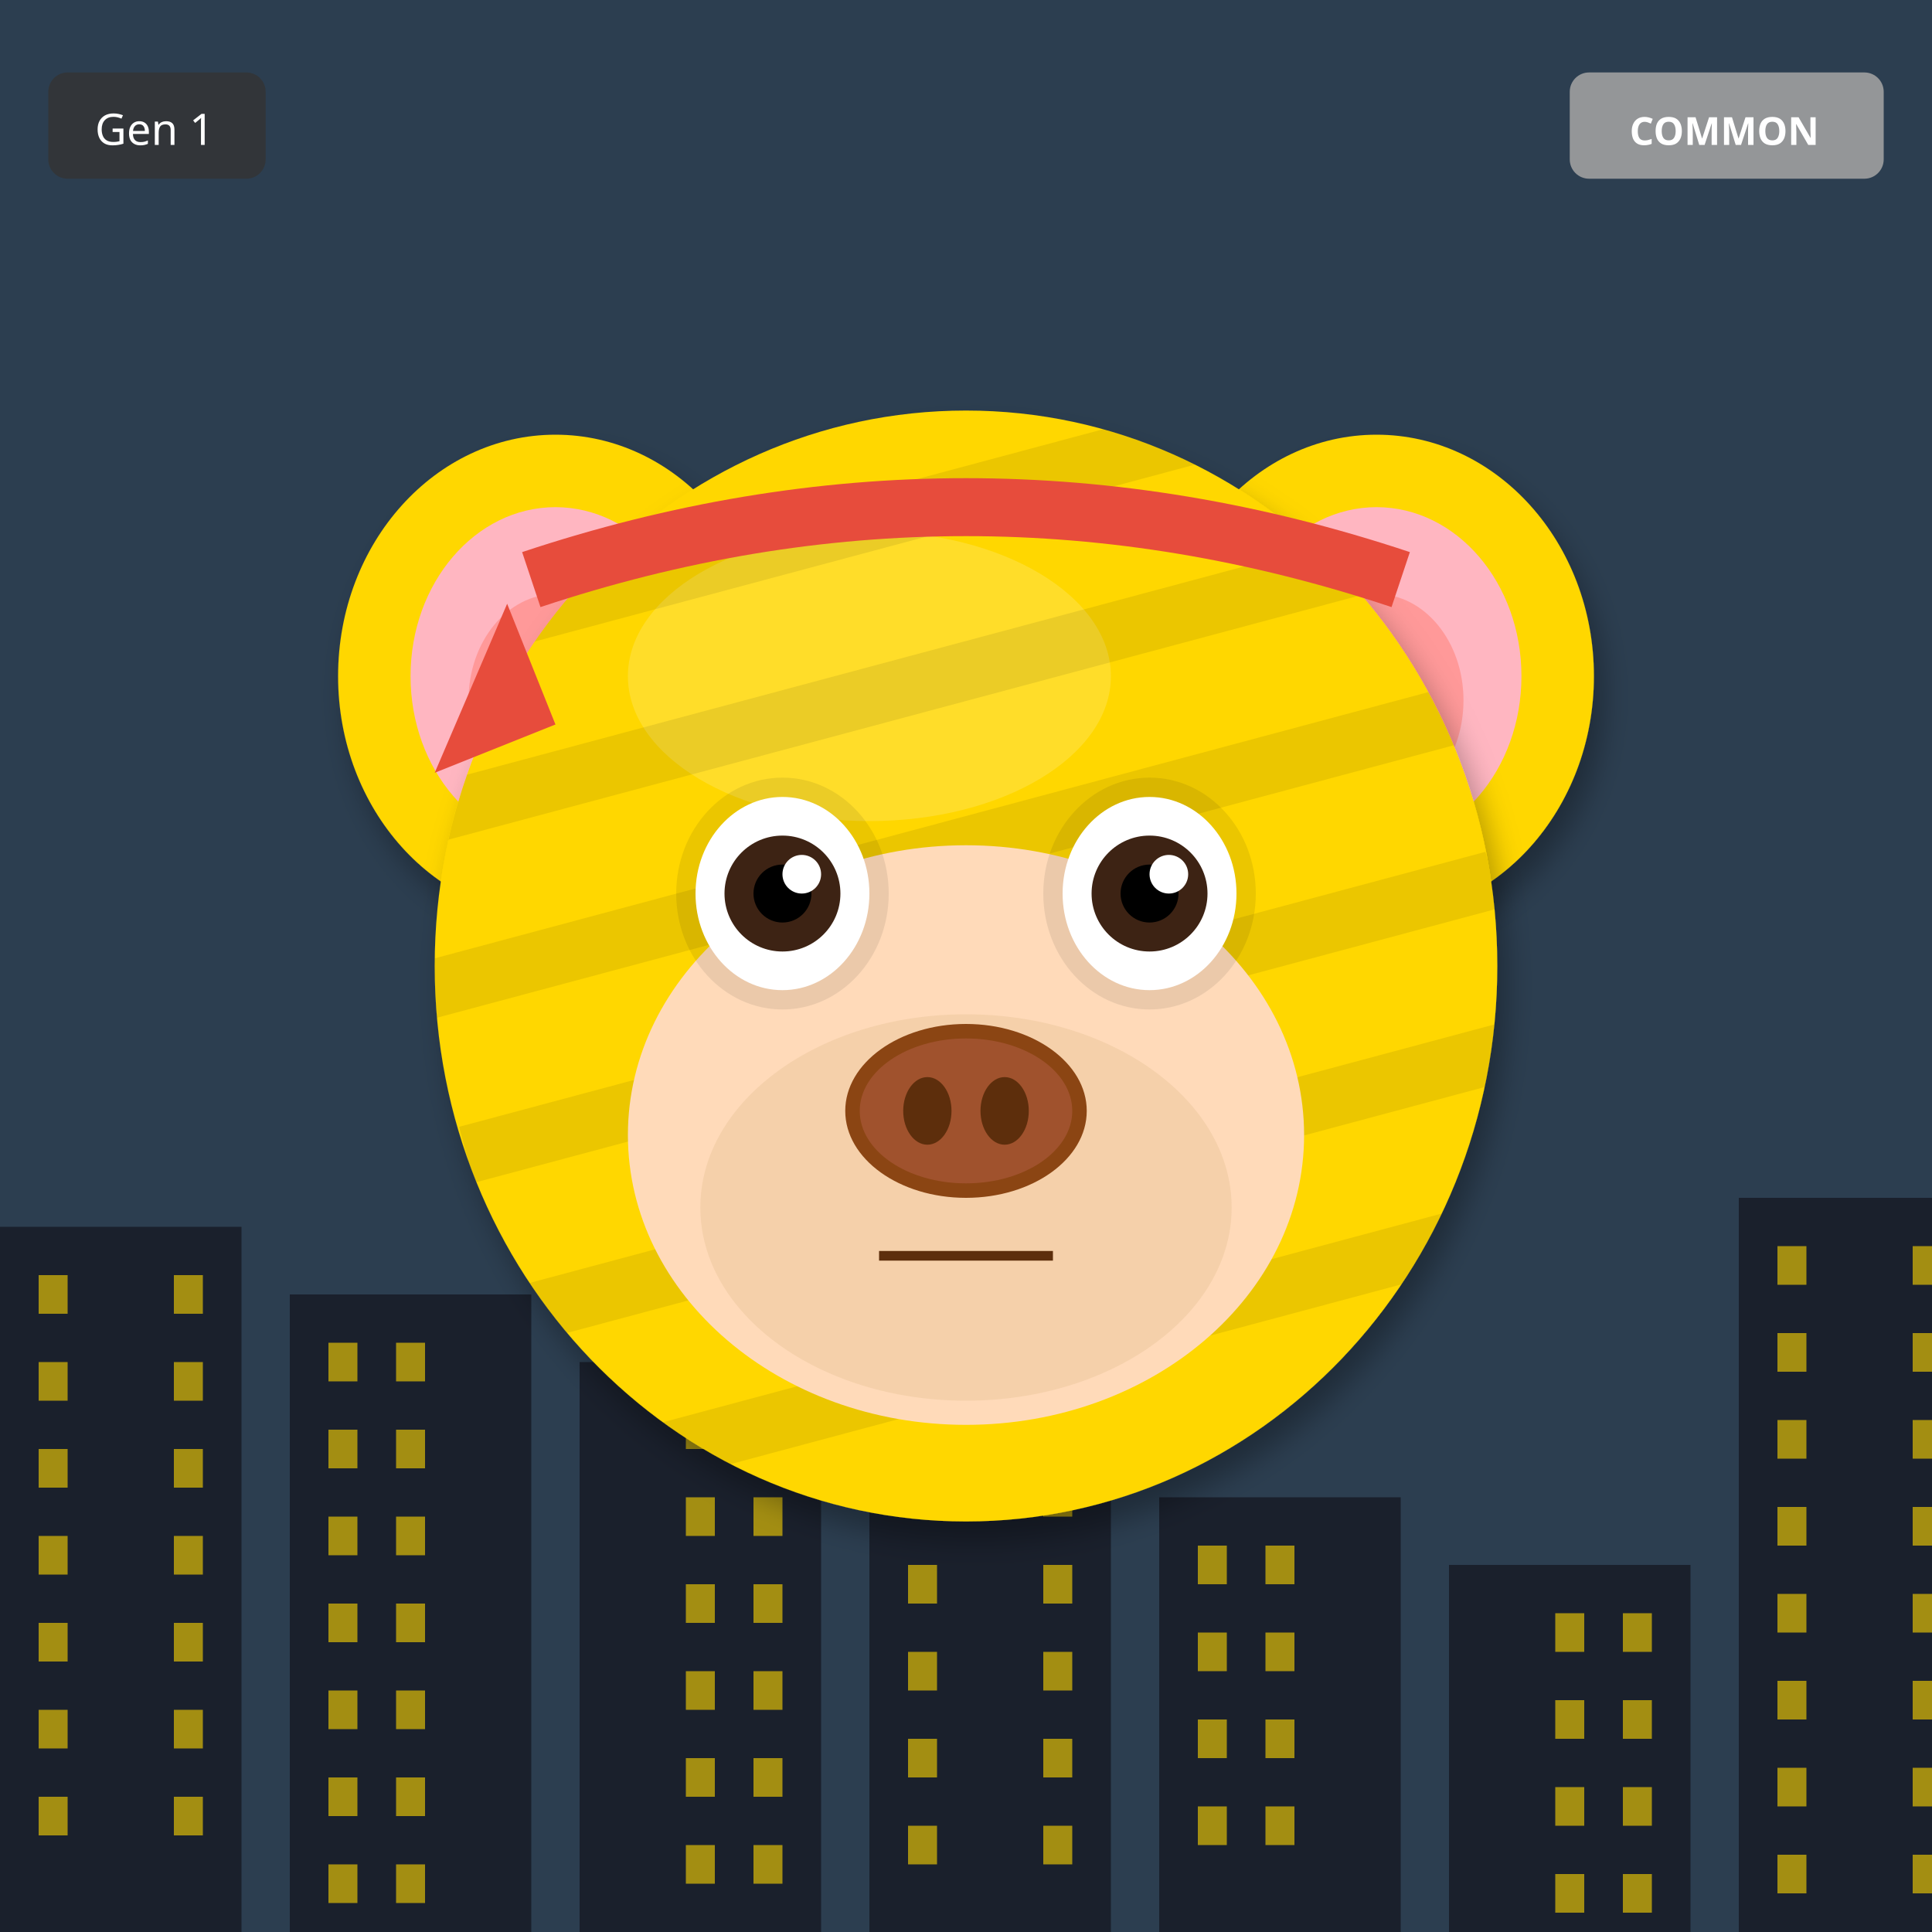
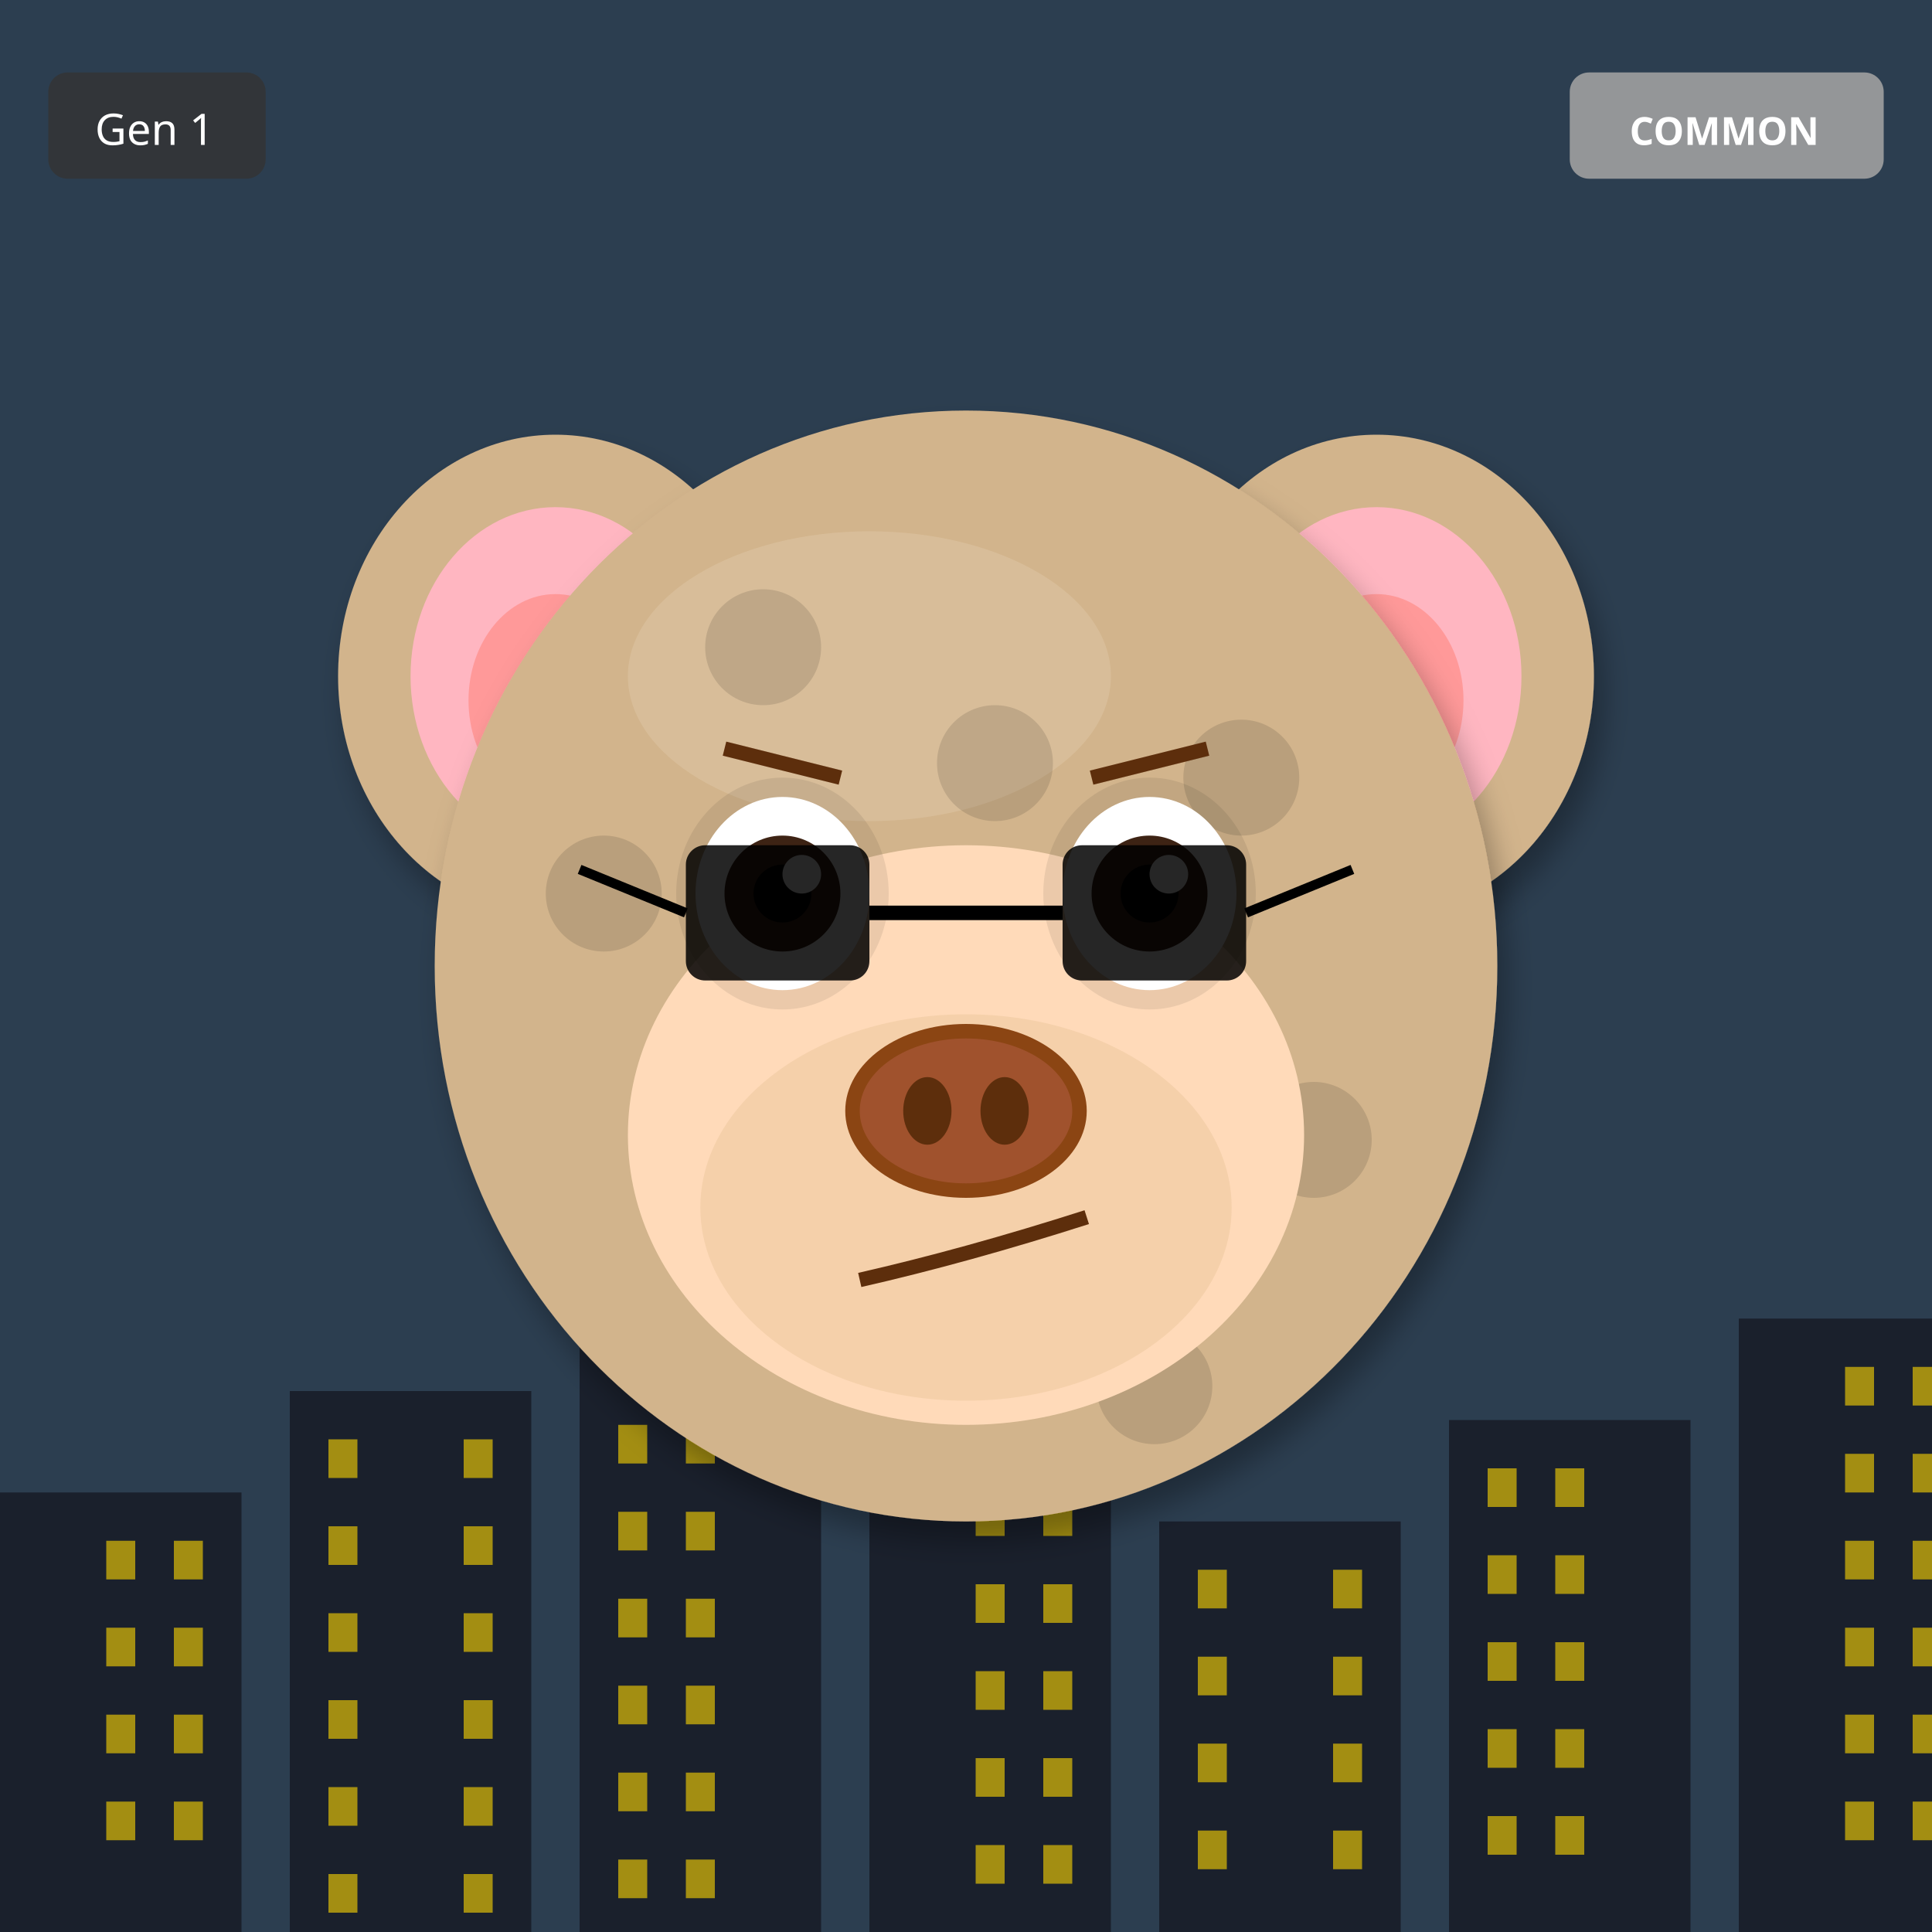
<svg xmlns="http://www.w3.org/2000/svg" width="400" height="400" viewBox="0 0 400 400">
  <defs>
    <filter id="shadow" x="-20%" y="-20%" width="140%" height="140%">
      <feDropShadow dx="2" dy="4" stdDeviation="3" flood-opacity="0.3" />
    </filter>
    <filter id="glow" x="-50%" y="-50%" width="200%" height="200%">
      <feGaussianBlur stdDeviation="8" result="blur" />
      <feMerge>
        <feMergeNode in="blur" />
        <feMergeNode in="SourceGraphic" />
      </feMerge>
    </filter>
    <linearGradient id="rainbow-body" x1="0%" y1="0%" x2="100%" y2="100%">
      <stop offset="0%" stop-color="#FF6B6B" />
      <stop offset="25%" stop-color="#FFE66D" />
      <stop offset="50%" stop-color="#4ECDC4" />
      <stop offset="75%" stop-color="#45B7D1" />
      <stop offset="100%" stop-color="#DDA0DD" />
    </linearGradient>
    <radialGradient id="galaxy-body" cx="30%" cy="30%">
      <stop offset="0%" stop-color="#E6E6FA" />
      <stop offset="50%" stop-color="#9370DB" />
      <stop offset="100%" stop-color="#1A0033" />
    </radialGradient>
    <linearGradient id="holo-body" x1="0%" y1="0%" x2="100%" y2="100%">
      <stop offset="0%" stop-color="#FF00FF" />
      <stop offset="50%" stop-color="#00FFFF" />
      <stop offset="100%" stop-color="#FFFF00" />
    </linearGradient>
    <linearGradient id="sky-gradient" x1="0%" y1="0%" x2="0%" y2="100%">
      <stop offset="0%" stop-color="#87CEEB" />
      <stop offset="100%" stop-color="#E0F4FF" />
    </linearGradient>
    <linearGradient id="grass-gradient" x1="0%" y1="0%" x2="0%" y2="100%">
      <stop offset="0%" stop-color="#90EE90" />
      <stop offset="100%" stop-color="#228B22" />
    </linearGradient>
    <linearGradient id="sunset-gradient" x1="0%" y1="0%" x2="0%" y2="100%">
      <stop offset="0%" stop-color="#FF6B6B" />
      <stop offset="50%" stop-color="#FFE66D" />
      <stop offset="100%" stop-color="#4ECDC4" />
    </linearGradient>
    <linearGradient id="aurora-gradient" x1="0%" y1="0%" x2="100%" y2="100%">
      <stop offset="0%" stop-color="#0D1B2A" />
      <stop offset="30%" stop-color="#00FF7F" />
      <stop offset="70%" stop-color="#FF00FF" />
      <stop offset="100%" stop-color="#0D1B2A" />
    </linearGradient>
    <radialGradient id="multiverse-gradient" cx="50%" cy="50%">
      <stop offset="0%" stop-color="#FFD700" />
      <stop offset="40%" stop-color="#FF00FF" />
      <stop offset="70%" stop-color="#00FFFF" />
      <stop offset="100%" stop-color="#000" />
    </radialGradient>
    <linearGradient id="rift-gradient" x1="0%" y1="0%" x2="100%" y2="100%">
      <stop offset="0%" stop-color="#000" />
      <stop offset="30%" stop-color="#9400D3" />
      <stop offset="50%" stop-color="#00FFFF" />
      <stop offset="70%" stop-color="#9400D3" />
      <stop offset="100%" stop-color="#000" />
    </linearGradient>
    <linearGradient id="heaven-gradient" x1="0%" y1="0%" x2="0%" y2="100%">
      <stop offset="0%" stop-color="#FFF" />
      <stop offset="50%" stop-color="#FFD700" stop-opacity="0.3" />
      <stop offset="100%" stop-color="#F0F8FF" />
    </linearGradient>
    <clipPath id="head-clip">
      <ellipse cx="200" cy="200" rx="110" ry="115" />
    </clipPath>
  </defs>
  <rect width="400" height="400" fill="#2C3E50" />
-   <rect x="0" y="254" width="50" height="146" fill="#1A202C" />
-   <rect x="8" y="264" width="6" height="8" fill="#FFD700" opacity="0.6" />
-   <rect x="36" y="264" width="6" height="8" fill="#FFD700" opacity="0.6" />
-   <rect x="8" y="282" width="6" height="8" fill="#FFD700" opacity="0.6" />
-   <rect x="36" y="282" width="6" height="8" fill="#FFD700" opacity="0.6" />
-   <rect x="8" y="300" width="6" height="8" fill="#FFD700" opacity="0.6" />
-   <rect x="36" y="300" width="6" height="8" fill="#FFD700" opacity="0.6" />
-   <rect x="8" y="318" width="6" height="8" fill="#FFD700" opacity="0.6" />
-   <rect x="36" y="318" width="6" height="8" fill="#FFD700" opacity="0.6" />
-   <rect x="8" y="336" width="6" height="8" fill="#FFD700" opacity="0.6" />
-   <rect x="36" y="336" width="6" height="8" fill="#FFD700" opacity="0.6" />
-   <rect x="8" y="354" width="6" height="8" fill="#FFD700" opacity="0.6" />
-   <rect x="36" y="354" width="6" height="8" fill="#FFD700" opacity="0.6" />
-   <rect x="8" y="372" width="6" height="8" fill="#FFD700" opacity="0.6" />
-   <rect x="36" y="372" width="6" height="8" fill="#FFD700" opacity="0.6" />
-   <rect x="60" y="268" width="50" height="132" fill="#1A202C" />
-   <rect x="68" y="278" width="6" height="8" fill="#FFD700" opacity="0.6" />
-   <rect x="82" y="278" width="6" height="8" fill="#FFD700" opacity="0.6" />
-   <rect x="68" y="296" width="6" height="8" fill="#FFD700" opacity="0.6" />
-   <rect x="82" y="296" width="6" height="8" fill="#FFD700" opacity="0.6" />
-   <rect x="68" y="314" width="6" height="8" fill="#FFD700" opacity="0.6" />
-   <rect x="82" y="314" width="6" height="8" fill="#FFD700" opacity="0.6" />
-   <rect x="68" y="332" width="6" height="8" fill="#FFD700" opacity="0.6" />
-   <rect x="82" y="332" width="6" height="8" fill="#FFD700" opacity="0.6" />
-   <rect x="68" y="350" width="6" height="8" fill="#FFD700" opacity="0.6" />
-   <rect x="82" y="350" width="6" height="8" fill="#FFD700" opacity="0.6" />
-   <rect x="68" y="368" width="6" height="8" fill="#FFD700" opacity="0.6" />
-   <rect x="82" y="368" width="6" height="8" fill="#FFD700" opacity="0.6" />
-   <rect x="68" y="386" width="6" height="8" fill="#FFD700" opacity="0.6" />
-   <rect x="82" y="386" width="6" height="8" fill="#FFD700" opacity="0.6" />
-   <rect x="120" y="282" width="50" height="118" fill="#1A202C" />
-   <rect x="142" y="292" width="6" height="8" fill="#FFD700" opacity="0.6" />
-   <rect x="156" y="292" width="6" height="8" fill="#FFD700" opacity="0.6" />
-   <rect x="142" y="310" width="6" height="8" fill="#FFD700" opacity="0.6" />
-   <rect x="156" y="310" width="6" height="8" fill="#FFD700" opacity="0.6" />
-   <rect x="142" y="328" width="6" height="8" fill="#FFD700" opacity="0.6" />
-   <rect x="156" y="328" width="6" height="8" fill="#FFD700" opacity="0.6" />
-   <rect x="142" y="346" width="6" height="8" fill="#FFD700" opacity="0.6" />
-   <rect x="156" y="346" width="6" height="8" fill="#FFD700" opacity="0.6" />
-   <rect x="142" y="364" width="6" height="8" fill="#FFD700" opacity="0.6" />
-   <rect x="156" y="364" width="6" height="8" fill="#FFD700" opacity="0.6" />
-   <rect x="142" y="382" width="6" height="8" fill="#FFD700" opacity="0.6" />
-   <rect x="156" y="382" width="6" height="8" fill="#FFD700" opacity="0.6" />
-   <rect x="180" y="296" width="50" height="104" fill="#1A202C" />
-   <rect x="188" y="306" width="6" height="8" fill="#FFD700" opacity="0.6" />
-   <rect x="216" y="306" width="6" height="8" fill="#FFD700" opacity="0.6" />
-   <rect x="188" y="324" width="6" height="8" fill="#FFD700" opacity="0.6" />
-   <rect x="216" y="324" width="6" height="8" fill="#FFD700" opacity="0.6" />
-   <rect x="188" y="342" width="6" height="8" fill="#FFD700" opacity="0.6" />
-   <rect x="216" y="342" width="6" height="8" fill="#FFD700" opacity="0.6" />
-   <rect x="188" y="360" width="6" height="8" fill="#FFD700" opacity="0.6" />
-   <rect x="216" y="360" width="6" height="8" fill="#FFD700" opacity="0.6" />
-   <rect x="188" y="378" width="6" height="8" fill="#FFD700" opacity="0.6" />
-   <rect x="216" y="378" width="6" height="8" fill="#FFD700" opacity="0.6" />
-   <rect x="240" y="310" width="50" height="90" fill="#1A202C" />
-   <rect x="248" y="320" width="6" height="8" fill="#FFD700" opacity="0.6" />
-   <rect x="262" y="320" width="6" height="8" fill="#FFD700" opacity="0.6" />
-   <rect x="248" y="338" width="6" height="8" fill="#FFD700" opacity="0.6" />
-   <rect x="262" y="338" width="6" height="8" fill="#FFD700" opacity="0.6" />
-   <rect x="248" y="356" width="6" height="8" fill="#FFD700" opacity="0.6" />
-   <rect x="262" y="356" width="6" height="8" fill="#FFD700" opacity="0.6" />
-   <rect x="248" y="374" width="6" height="8" fill="#FFD700" opacity="0.6" />
-   <rect x="262" y="374" width="6" height="8" fill="#FFD700" opacity="0.6" />
-   <rect x="300" y="324" width="50" height="76" fill="#1A202C" />
-   <rect x="322" y="334" width="6" height="8" fill="#FFD700" opacity="0.6" />
-   <rect x="336" y="334" width="6" height="8" fill="#FFD700" opacity="0.6" />
-   <rect x="322" y="352" width="6" height="8" fill="#FFD700" opacity="0.6" />
-   <rect x="336" y="352" width="6" height="8" fill="#FFD700" opacity="0.6" />
-   <rect x="322" y="370" width="6" height="8" fill="#FFD700" opacity="0.6" />
-   <rect x="336" y="370" width="6" height="8" fill="#FFD700" opacity="0.6" />
-   <rect x="322" y="388" width="6" height="8" fill="#FFD700" opacity="0.6" />
-   <rect x="336" y="388" width="6" height="8" fill="#FFD700" opacity="0.6" />
-   <rect x="360" y="248" width="50" height="152" fill="#1A202C" />
-   <rect x="368" y="258" width="6" height="8" fill="#FFD700" opacity="0.6" />
-   <rect x="396" y="258" width="6" height="8" fill="#FFD700" opacity="0.6" />
-   <rect x="368" y="276" width="6" height="8" fill="#FFD700" opacity="0.6" />
-   <rect x="396" y="276" width="6" height="8" fill="#FFD700" opacity="0.6" />
-   <rect x="368" y="294" width="6" height="8" fill="#FFD700" opacity="0.6" />
-   <rect x="396" y="294" width="6" height="8" fill="#FFD700" opacity="0.6" />
-   <rect x="368" y="312" width="6" height="8" fill="#FFD700" opacity="0.6" />
-   <rect x="396" y="312" width="6" height="8" fill="#FFD700" opacity="0.6" />
-   <rect x="368" y="330" width="6" height="8" fill="#FFD700" opacity="0.6" />
-   <rect x="396" y="330" width="6" height="8" fill="#FFD700" opacity="0.6" />
-   <rect x="368" y="348" width="6" height="8" fill="#FFD700" opacity="0.6" />
-   <rect x="396" y="348" width="6" height="8" fill="#FFD700" opacity="0.6" />
-   <rect x="368" y="366" width="6" height="8" fill="#FFD700" opacity="0.6" />
-   <rect x="396" y="366" width="6" height="8" fill="#FFD700" opacity="0.6" />
-   <rect x="368" y="384" width="6" height="8" fill="#FFD700" opacity="0.6" />
-   <rect x="396" y="384" width="6" height="8" fill="#FFD700" opacity="0.6" />
-   <ellipse cx="115" cy="140" rx="45" ry="50" fill="#FFD700" filter="url(#shadow)" />
+   <rect x="0" y="309" width="50" height="91" fill="#1A202C" />
+   <rect x="22" y="319" width="6" height="8" fill="#FFD700" opacity="0.6" />
+   <rect x="36" y="319" width="6" height="8" fill="#FFD700" opacity="0.6" />
+   <rect x="22" y="337" width="6" height="8" fill="#FFD700" opacity="0.6" />
+   <rect x="36" y="337" width="6" height="8" fill="#FFD700" opacity="0.6" />
+   <rect x="22" y="355" width="6" height="8" fill="#FFD700" opacity="0.6" />
+   <rect x="36" y="355" width="6" height="8" fill="#FFD700" opacity="0.6" />
+   <rect x="22" y="373" width="6" height="8" fill="#FFD700" opacity="0.6" />
+   <rect x="36" y="373" width="6" height="8" fill="#FFD700" opacity="0.6" />
+   <rect x="60" y="288" width="50" height="112" fill="#1A202C" />
+   <rect x="68" y="298" width="6" height="8" fill="#FFD700" opacity="0.6" />
+   <rect x="96" y="298" width="6" height="8" fill="#FFD700" opacity="0.6" />
+   <rect x="68" y="316" width="6" height="8" fill="#FFD700" opacity="0.6" />
+   <rect x="96" y="316" width="6" height="8" fill="#FFD700" opacity="0.6" />
+   <rect x="68" y="334" width="6" height="8" fill="#FFD700" opacity="0.6" />
+   <rect x="96" y="334" width="6" height="8" fill="#FFD700" opacity="0.6" />
+   <rect x="68" y="352" width="6" height="8" fill="#FFD700" opacity="0.6" />
+   <rect x="96" y="352" width="6" height="8" fill="#FFD700" opacity="0.6" />
+   <rect x="68" y="370" width="6" height="8" fill="#FFD700" opacity="0.6" />
+   <rect x="96" y="370" width="6" height="8" fill="#FFD700" opacity="0.6" />
+   <rect x="68" y="388" width="6" height="8" fill="#FFD700" opacity="0.6" />
+   <rect x="96" y="388" width="6" height="8" fill="#FFD700" opacity="0.6" />
+   <rect x="120" y="267" width="50" height="133" fill="#1A202C" />
+   <rect x="128" y="277" width="6" height="8" fill="#FFD700" opacity="0.6" />
+   <rect x="142" y="277" width="6" height="8" fill="#FFD700" opacity="0.6" />
+   <rect x="128" y="295" width="6" height="8" fill="#FFD700" opacity="0.6" />
+   <rect x="142" y="295" width="6" height="8" fill="#FFD700" opacity="0.6" />
+   <rect x="128" y="313" width="6" height="8" fill="#FFD700" opacity="0.6" />
+   <rect x="142" y="313" width="6" height="8" fill="#FFD700" opacity="0.6" />
+   <rect x="128" y="331" width="6" height="8" fill="#FFD700" opacity="0.6" />
+   <rect x="142" y="331" width="6" height="8" fill="#FFD700" opacity="0.6" />
+   <rect x="128" y="349" width="6" height="8" fill="#FFD700" opacity="0.6" />
+   <rect x="142" y="349" width="6" height="8" fill="#FFD700" opacity="0.6" />
+   <rect x="128" y="367" width="6" height="8" fill="#FFD700" opacity="0.6" />
+   <rect x="142" y="367" width="6" height="8" fill="#FFD700" opacity="0.6" />
+   <rect x="128" y="385" width="6" height="8" fill="#FFD700" opacity="0.6" />
+   <rect x="142" y="385" width="6" height="8" fill="#FFD700" opacity="0.6" />
+   <rect x="180" y="246" width="50" height="154" fill="#1A202C" />
+   <rect x="202" y="256" width="6" height="8" fill="#FFD700" opacity="0.6" />
+   <rect x="216" y="256" width="6" height="8" fill="#FFD700" opacity="0.6" />
+   <rect x="202" y="274" width="6" height="8" fill="#FFD700" opacity="0.6" />
+   <rect x="216" y="274" width="6" height="8" fill="#FFD700" opacity="0.6" />
+   <rect x="202" y="292" width="6" height="8" fill="#FFD700" opacity="0.6" />
+   <rect x="216" y="292" width="6" height="8" fill="#FFD700" opacity="0.6" />
+   <rect x="202" y="310" width="6" height="8" fill="#FFD700" opacity="0.6" />
+   <rect x="216" y="310" width="6" height="8" fill="#FFD700" opacity="0.6" />
+   <rect x="202" y="328" width="6" height="8" fill="#FFD700" opacity="0.6" />
+   <rect x="216" y="328" width="6" height="8" fill="#FFD700" opacity="0.6" />
+   <rect x="202" y="346" width="6" height="8" fill="#FFD700" opacity="0.6" />
+   <rect x="216" y="346" width="6" height="8" fill="#FFD700" opacity="0.6" />
+   <rect x="202" y="364" width="6" height="8" fill="#FFD700" opacity="0.6" />
+   <rect x="216" y="364" width="6" height="8" fill="#FFD700" opacity="0.6" />
+   <rect x="202" y="382" width="6" height="8" fill="#FFD700" opacity="0.6" />
+   <rect x="216" y="382" width="6" height="8" fill="#FFD700" opacity="0.6" />
+   <rect x="240" y="315" width="50" height="85" fill="#1A202C" />
+   <rect x="248" y="325" width="6" height="8" fill="#FFD700" opacity="0.6" />
+   <rect x="276" y="325" width="6" height="8" fill="#FFD700" opacity="0.6" />
+   <rect x="248" y="343" width="6" height="8" fill="#FFD700" opacity="0.6" />
+   <rect x="276" y="343" width="6" height="8" fill="#FFD700" opacity="0.6" />
+   <rect x="248" y="361" width="6" height="8" fill="#FFD700" opacity="0.6" />
+   <rect x="276" y="361" width="6" height="8" fill="#FFD700" opacity="0.6" />
+   <rect x="248" y="379" width="6" height="8" fill="#FFD700" opacity="0.6" />
+   <rect x="276" y="379" width="6" height="8" fill="#FFD700" opacity="0.6" />
+   <rect x="300" y="294" width="50" height="106" fill="#1A202C" />
+   <rect x="308" y="304" width="6" height="8" fill="#FFD700" opacity="0.6" />
+   <rect x="322" y="304" width="6" height="8" fill="#FFD700" opacity="0.6" />
+   <rect x="308" y="322" width="6" height="8" fill="#FFD700" opacity="0.6" />
+   <rect x="322" y="322" width="6" height="8" fill="#FFD700" opacity="0.6" />
+   <rect x="308" y="340" width="6" height="8" fill="#FFD700" opacity="0.6" />
+   <rect x="322" y="340" width="6" height="8" fill="#FFD700" opacity="0.6" />
+   <rect x="308" y="358" width="6" height="8" fill="#FFD700" opacity="0.6" />
+   <rect x="322" y="358" width="6" height="8" fill="#FFD700" opacity="0.6" />
+   <rect x="308" y="376" width="6" height="8" fill="#FFD700" opacity="0.6" />
+   <rect x="322" y="376" width="6" height="8" fill="#FFD700" opacity="0.6" />
+   <rect x="360" y="273" width="50" height="127" fill="#1A202C" />
+   <rect x="382" y="283" width="6" height="8" fill="#FFD700" opacity="0.6" />
+   <rect x="396" y="283" width="6" height="8" fill="#FFD700" opacity="0.6" />
+   <rect x="382" y="301" width="6" height="8" fill="#FFD700" opacity="0.6" />
+   <rect x="396" y="301" width="6" height="8" fill="#FFD700" opacity="0.6" />
+   <rect x="382" y="319" width="6" height="8" fill="#FFD700" opacity="0.6" />
+   <rect x="396" y="319" width="6" height="8" fill="#FFD700" opacity="0.6" />
+   <rect x="382" y="337" width="6" height="8" fill="#FFD700" opacity="0.6" />
+   <rect x="396" y="337" width="6" height="8" fill="#FFD700" opacity="0.6" />
+   <rect x="382" y="355" width="6" height="8" fill="#FFD700" opacity="0.6" />
+   <rect x="396" y="355" width="6" height="8" fill="#FFD700" opacity="0.6" />
+   <rect x="382" y="373" width="6" height="8" fill="#FFD700" opacity="0.6" />
+   <rect x="396" y="373" width="6" height="8" fill="#FFD700" opacity="0.6" />
+   <ellipse cx="115" cy="140" rx="45" ry="50" fill="#D2B48C" filter="url(#shadow)" />
  <ellipse cx="115" cy="140" rx="30" ry="35" fill="#FFB6C1" />
  <ellipse cx="115" cy="145" rx="18" ry="22" fill="#FF9999" />
-   <ellipse cx="285" cy="140" rx="45" ry="50" fill="#FFD700" filter="url(#shadow)" />
+   <ellipse cx="285" cy="140" rx="45" ry="50" fill="#D2B48C" filter="url(#shadow)" />
  <ellipse cx="285" cy="140" rx="30" ry="35" fill="#FFB6C1" />
  <ellipse cx="285" cy="145" rx="18" ry="22" fill="#FF9999" />
-   <ellipse cx="200" cy="200" rx="110" ry="115" fill="#FFD700" filter="url(#shadow)" />
-   <ellipse cx="180" cy="140" rx="50" ry="30" fill="#FFEC8B" opacity="0.3" />
+   <ellipse cx="200" cy="200" rx="110" ry="115" fill="#D2B48C" filter="url(#shadow)" />
+   <ellipse cx="180" cy="140" rx="50" ry="30" fill="#E8D4B8" opacity="0.3" />
  <g clip-path="url(#head-clip)">
-     <rect x="90" y="100" width="220" height="12" fill="#000" opacity="0.08" transform="rotate(-15 200 200)" />
-     <rect x="90" y="135" width="220" height="12" fill="#000" opacity="0.08" transform="rotate(-15 200 200)" />
-     <rect x="90" y="170" width="220" height="12" fill="#000" opacity="0.08" transform="rotate(-15 200 200)" />
-     <rect x="90" y="205" width="220" height="12" fill="#000" opacity="0.08" transform="rotate(-15 200 200)" />
-     <rect x="90" y="240" width="220" height="12" fill="#000" opacity="0.08" transform="rotate(-15 200 200)" />
-     <rect x="90" y="275" width="220" height="12" fill="#000" opacity="0.08" transform="rotate(-15 200 200)" />
+     <circle cx="110" cy="110" r="12" fill="#000" opacity="0.12" />
+     <circle cx="257" cy="161" r="12" fill="#000" opacity="0.12" />
+     <circle cx="224" cy="212" r="12" fill="#000" opacity="0.12" />
+     <circle cx="191" cy="263" r="12" fill="#000" opacity="0.12" />
+     <circle cx="158" cy="134" r="12" fill="#000" opacity="0.12" />
+     <circle cx="125" cy="185" r="12" fill="#000" opacity="0.12" />
+     <circle cx="272" cy="236" r="12" fill="#000" opacity="0.12" />
+     <circle cx="239" cy="287" r="12" fill="#000" opacity="0.12" />
+     <circle cx="206" cy="158" r="12" fill="#000" opacity="0.12" />
+     <circle cx="173" cy="209" r="12" fill="#000" opacity="0.12" />
  </g>
  <ellipse cx="200" cy="235" rx="70" ry="60" fill="#FFDAB9" />
  <ellipse cx="200" cy="250" rx="55" ry="40" fill="#DEB887" opacity="0.3" />
  <ellipse cx="162" cy="185" rx="22" ry="24" fill="#000" opacity="0.08" />
  <ellipse cx="238" cy="185" rx="22" ry="24" fill="#000" opacity="0.08" />
  <ellipse cx="162" cy="185" rx="18" ry="20" fill="white" />
  <circle cx="162" cy="185" r="12" fill="#3D2314" />
  <circle cx="162" cy="185" r="6" fill="#000" />
  <circle cx="166" cy="181" r="4" fill="white" />
  <ellipse cx="238" cy="185" rx="18" ry="20" fill="white" />
  <circle cx="238" cy="185" r="12" fill="#3D2314" />
  <circle cx="238" cy="185" r="6" fill="#000" />
  <circle cx="242" cy="181" r="4" fill="white" />
  <g>
    <ellipse cx="200" cy="230" rx="25" ry="18" fill="#8B4513" />
    <ellipse cx="200" cy="230" rx="22" ry="15" fill="#A0522D" />
    <ellipse cx="192" cy="230" rx="5" ry="7" fill="#5D2E0C" />
    <ellipse cx="208" cy="230" rx="5" ry="7" fill="#5D2E0C" />
  </g>
-   <line x1="182" y1="260" x2="218" y2="260" stroke="#5D2E0C" stroke-width="2" />
-   <path d="M110 120 Q200 90 290 120" stroke="#E74C3C" stroke-width="12" fill="none" />
-   <polygon points="105,125 90,160 115,150" fill="#E74C3C" />
+   <path d="M178 265 Q200 260 225 252" stroke="#5D2E0C" stroke-width="3" fill="none" />
+   <line x1="150" y1="155" x2="174" y2="161" stroke="#5D2E0C" stroke-width="3" />
+   <line x1="226" y1="161" x2="250" y2="155" stroke="#5D2E0C" stroke-width="3" />
+   <rect x="142" y="175" width="38" height="28" rx="4" fill="#000" opacity="0.85" />
+   <rect x="220" y="175" width="38" height="28" rx="4" fill="#000" opacity="0.85" />
+   <line x1="180" y1="189" x2="220" y2="189" stroke="#000" stroke-width="3" />
+   <line x1="142" y1="189" x2="120" y2="180" stroke="#000" stroke-width="2" />
+   <line x1="258" y1="189" x2="280" y2="180" stroke="#000" stroke-width="2" />
  <g transform="translate(325, 15)">
    <rect width="65" height="22" rx="4" fill="#A0A0A0" opacity="0.9" />
    <text x="32" y="15" font-size="8" fill="#FFF" text-anchor="middle" font-family="sans-serif" font-weight="bold">COMMON</text>
  </g>
  <g transform="translate(10, 15)">
    <rect width="45" height="22" rx="4" fill="#333" opacity="0.8" />
    <text x="22" y="15" font-size="9" fill="#FFF" text-anchor="middle" font-family="sans-serif">Gen 1</text>
  </g>
</svg>
